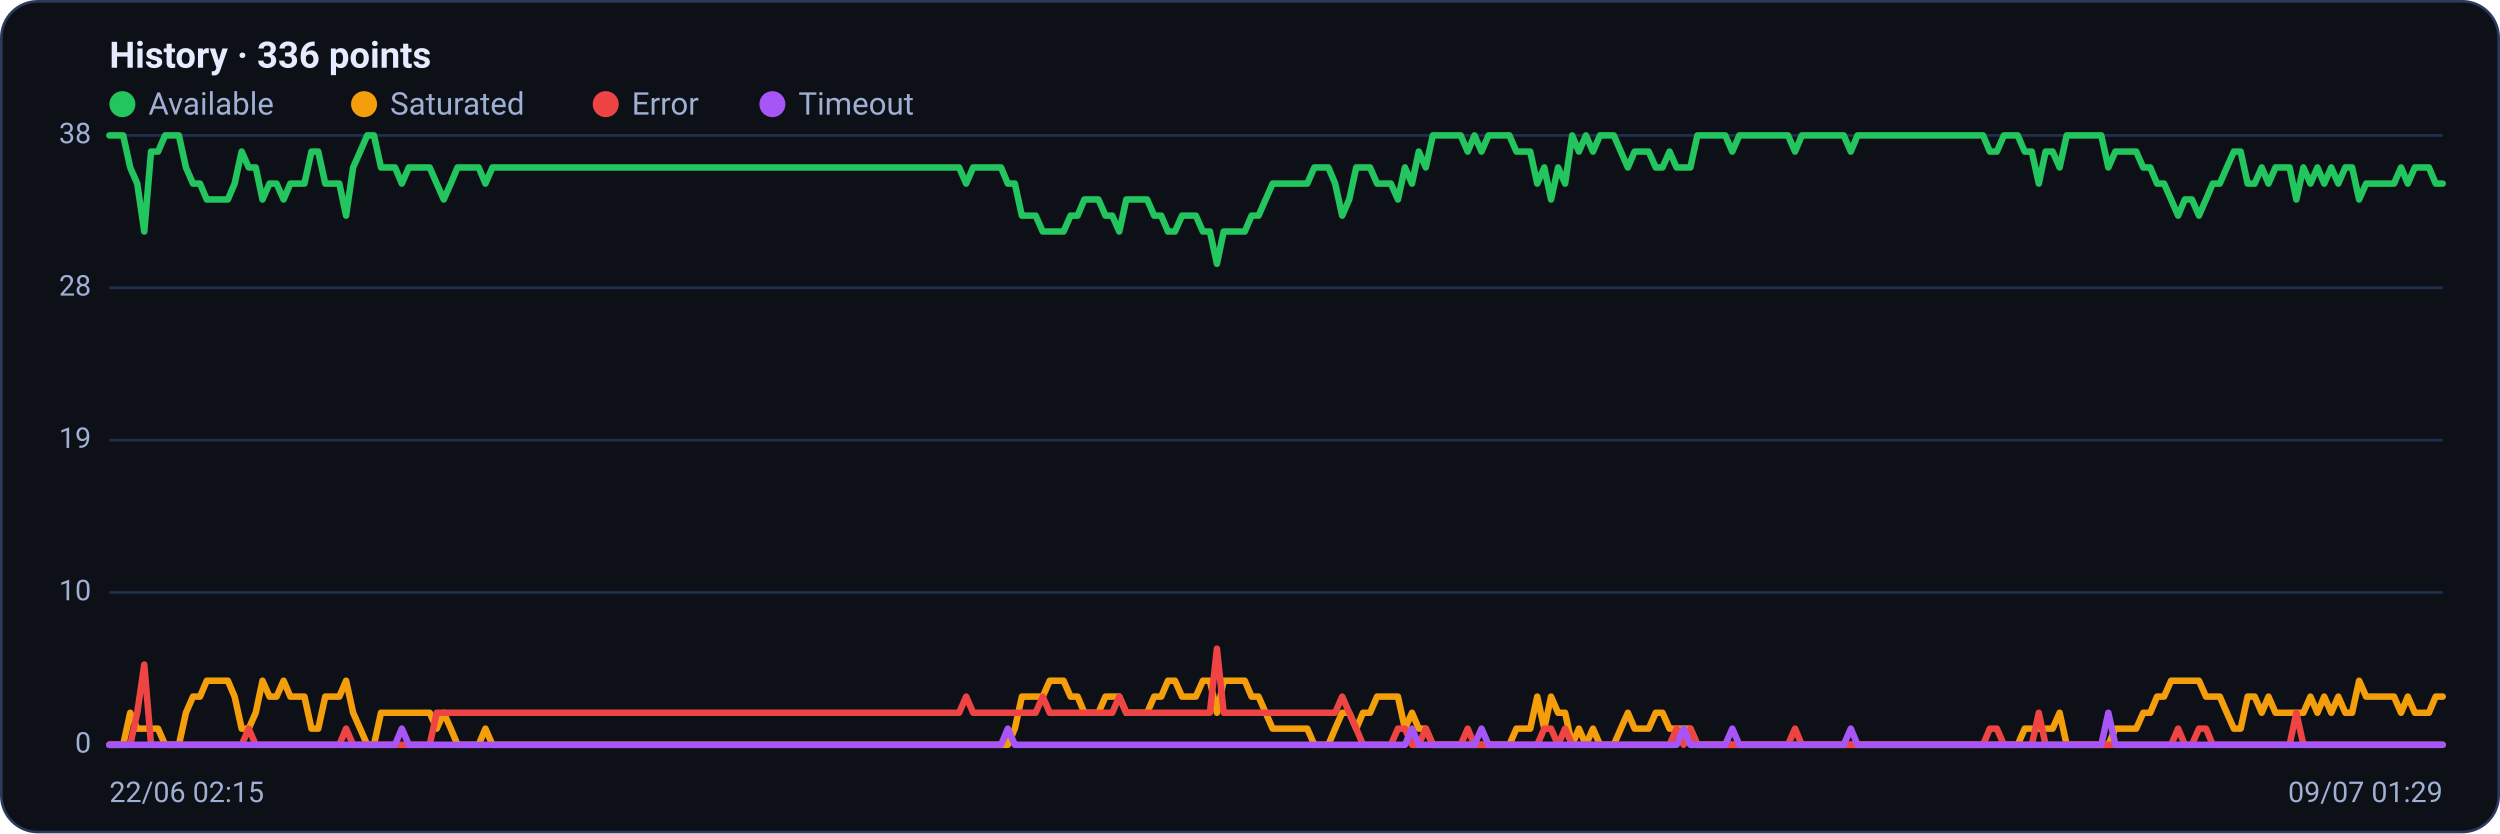
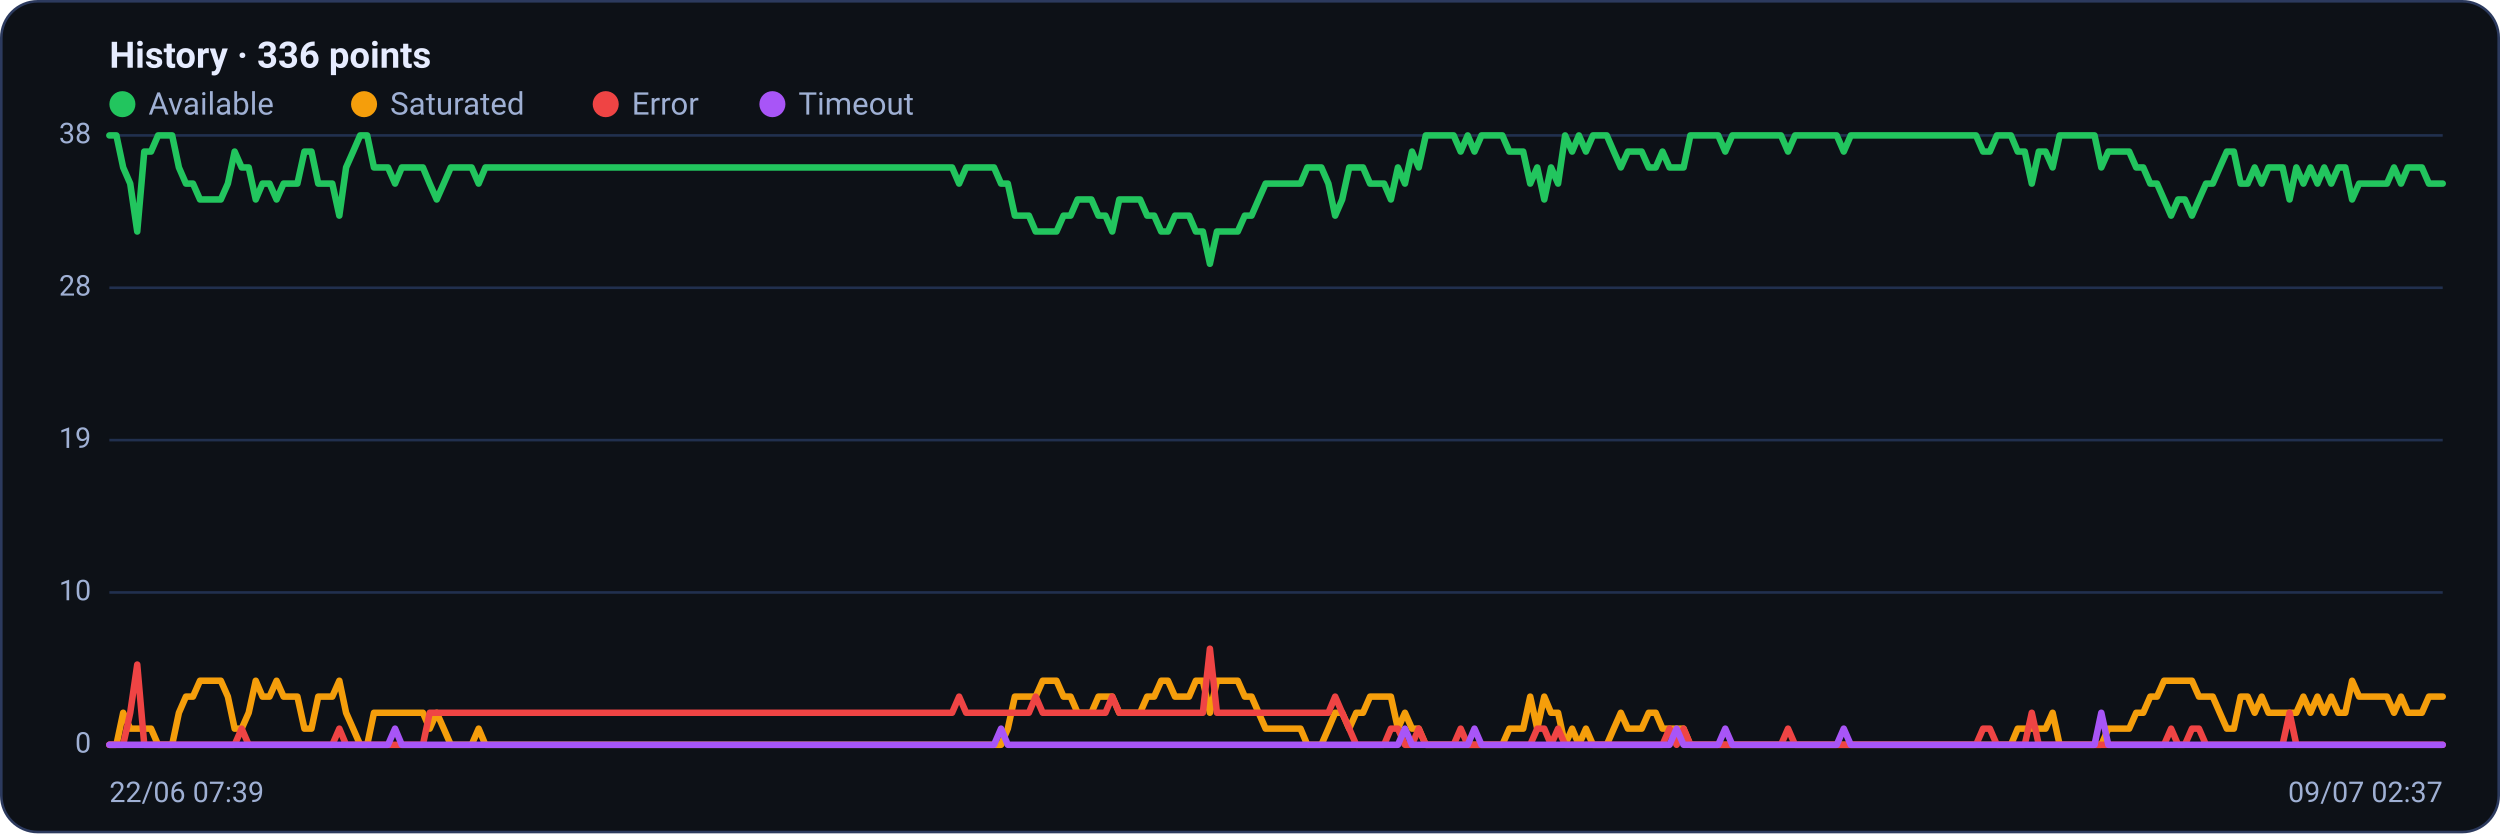
<svg xmlns="http://www.w3.org/2000/svg" viewBox="0 0 960 320" width="960" height="320" font-family="Segoe UI, system-ui, -apple-system, Roboto, Helvetica, Arial, sans-serif" role="img" aria-label="Availability history per region">
  <rect x="0.5" y="0.5" width="959" height="319" rx="14" fill="#0d1117" stroke="#2c3a5e" />
  <text x="42" y="26" font-size="14" font-weight="600" fill="#e6ecff">History · 336 points</text>
  <circle cx="47" cy="40" r="5" fill="#22c55e" />
  <text x="57" y="44" font-size="12" fill="#9fb0d4">Available</text>
  <circle cx="139.8" cy="40" r="5" fill="#f59e0b" />
  <text x="149.8" y="44" font-size="12" fill="#9fb0d4">Saturated</text>
  <circle cx="232.6" cy="40" r="5" fill="#ef4444" />
  <text x="242.6" y="44" font-size="12" fill="#9fb0d4">Error</text>
  <circle cx="296.6" cy="40" r="5" fill="#a855f7" />
  <text x="306.6" y="44" font-size="12" fill="#9fb0d4">Timeout</text>
  <line x1="42" y1="286.0" x2="938" y2="286.0" stroke="#21304f" stroke-width="1" />
  <text x="35" y="289.0" text-anchor="end" font-size="11" fill="#9fb0d4">0</text>
  <line x1="42" y1="227.5" x2="938" y2="227.5" stroke="#21304f" stroke-width="1" />
  <text x="35" y="230.5" text-anchor="end" font-size="11" fill="#9fb0d4">10</text>
  <line x1="42" y1="169.0" x2="938" y2="169.0" stroke="#21304f" stroke-width="1" />
  <text x="35" y="172.0" text-anchor="end" font-size="11" fill="#9fb0d4">19</text>
  <line x1="42" y1="110.5" x2="938" y2="110.5" stroke="#21304f" stroke-width="1" />
  <text x="35" y="113.5" text-anchor="end" font-size="11" fill="#9fb0d4">28</text>
  <line x1="42" y1="52.0" x2="938" y2="52.0" stroke="#21304f" stroke-width="1" />
  <text x="35" y="55.0" text-anchor="end" font-size="11" fill="#9fb0d4">38</text>
-   <polyline fill="none" stroke="#22c55e" stroke-width="2.5" stroke-linejoin="round" stroke-linecap="round" points="42.0,52.0 44.7,52.0 47.3,52.0 50.0,64.3 52.7,70.5 55.4,88.9 58.0,58.2 60.7,58.2 63.4,52.0 66.1,52.0 68.7,52.0 71.4,64.3 74.1,70.5 76.8,70.5 79.4,76.6 82.1,76.6 84.8,76.6 87.5,76.6 90.1,70.5 92.8,58.2 95.5,64.3 98.2,64.3 100.8,76.6 103.5,70.5 106.2,70.5 108.9,76.6 111.5,70.5 114.2,70.5 116.9,70.5 119.6,58.2 122.2,58.2 124.9,70.5 127.6,70.5 130.3,70.5 132.9,82.8 135.6,64.3 138.3,58.2 141.0,52.0 143.6,52.0 146.3,64.3 149.0,64.3 151.7,64.3 154.3,70.5 157.0,64.3 159.7,64.3 162.4,64.3 165.0,64.3 167.7,70.5 170.4,76.6 173.1,70.5 175.7,64.3 178.4,64.3 181.1,64.3 183.8,64.3 186.4,70.5 189.1,64.3 191.8,64.3 194.5,64.3 197.1,64.3 199.8,64.3 202.5,64.3 205.2,64.3 207.8,64.3 210.5,64.3 213.2,64.3 215.9,64.3 218.5,64.3 221.2,64.3 223.9,64.3 226.5,64.3 229.2,64.3 231.9,64.3 234.6,64.3 237.2,64.3 239.9,64.3 242.6,64.3 245.3,64.3 247.9,64.3 250.6,64.3 253.3,64.3 256.0,64.3 258.6,64.3 261.3,64.3 264.0,64.3 266.7,64.3 269.3,64.3 272.0,64.3 274.7,64.3 277.4,64.3 280.0,64.3 282.7,64.3 285.4,64.3 288.1,64.3 290.7,64.3 293.4,64.3 296.1,64.3 298.8,64.3 301.4,64.3 304.1,64.3 306.8,64.3 309.5,64.3 312.1,64.3 314.8,64.3 317.5,64.3 320.2,64.3 322.8,64.3 325.5,64.3 328.2,64.3 330.9,64.3 333.5,64.3 336.2,64.3 338.9,64.3 341.6,64.3 344.2,64.3 346.9,64.3 349.6,64.3 352.3,64.3 354.9,64.3 357.6,64.3 360.3,64.3 363.0,64.3 365.6,64.3 368.3,64.3 371.0,70.5 373.7,64.3 376.3,64.3 379.0,64.3 381.7,64.3 384.4,64.3 387.0,70.5 389.7,70.5 392.4,82.8 395.1,82.8 397.7,82.8 400.4,88.9 403.1,88.9 405.7,88.9 408.4,88.9 411.1,82.8 413.8,82.8 416.4,76.6 419.1,76.6 421.8,76.6 424.5,82.8 427.1,82.8 429.8,88.9 432.5,76.6 435.2,76.6 437.8,76.6 440.5,76.6 443.2,82.8 445.9,82.8 448.5,88.9 451.2,88.9 453.9,82.8 456.6,82.8 459.2,82.8 461.9,88.9 464.6,88.9 467.3,101.3 469.9,88.9 472.6,88.9 475.3,88.9 478.0,88.9 480.6,82.8 483.3,82.8 486.0,76.6 488.7,70.5 491.3,70.5 494.0,70.5 496.7,70.5 499.4,70.5 502.0,70.5 504.7,64.3 507.4,64.3 510.1,64.3 512.7,70.5 515.4,82.8 518.1,76.6 520.8,64.3 523.4,64.3 526.1,64.3 528.8,70.5 531.5,70.5 534.1,70.5 536.8,76.6 539.5,64.3 542.2,70.5 544.8,58.2 547.5,64.3 550.2,52.0 552.9,52.0 555.5,52.0 558.2,52.0 560.9,52.0 563.6,58.2 566.2,52.0 568.9,58.2 571.6,52.0 574.3,52.0 576.9,52.0 579.6,52.0 582.3,58.2 584.9,58.2 587.6,58.2 590.3,70.5 593.0,64.3 595.6,76.6 598.3,64.3 601.0,70.5 603.7,52.0 606.3,58.2 609.0,52.0 611.7,58.2 614.4,52.0 617.0,52.0 619.7,52.0 622.4,58.2 625.1,64.3 627.7,58.2 630.4,58.2 633.1,58.2 635.8,64.3 638.4,64.3 641.1,58.2 643.8,64.3 646.5,64.3 649.1,64.3 651.8,52.0 654.5,52.0 657.2,52.0 659.8,52.0 662.5,52.0 665.2,58.2 667.9,52.0 670.5,52.0 673.2,52.0 675.9,52.0 678.6,52.0 681.2,52.0 683.9,52.0 686.6,52.0 689.3,58.2 691.9,52.0 694.6,52.0 697.3,52.0 700.0,52.0 702.6,52.0 705.3,52.0 708.0,52.0 710.7,58.2 713.3,52.0 716.0,52.0 718.7,52.0 721.4,52.0 724.0,52.0 726.7,52.0 729.4,52.0 732.1,52.0 734.7,52.0 737.4,52.0 740.1,52.0 742.8,52.0 745.4,52.0 748.1,52.0 750.8,52.0 753.5,52.0 756.1,52.0 758.8,52.0 761.5,52.0 764.1,58.2 766.8,58.2 769.5,52.0 772.2,52.0 774.8,52.0 777.5,58.2 780.2,58.2 782.9,70.5 785.5,58.2 788.2,58.2 790.9,64.3 793.6,52.0 796.2,52.0 798.9,52.0 801.6,52.0 804.3,52.0 806.9,52.0 809.6,64.3 812.3,58.2 815.0,58.2 817.6,58.2 820.3,58.2 823.0,64.3 825.7,64.3 828.3,70.5 831.0,70.5 833.7,76.6 836.4,82.8 839.0,76.6 841.7,76.6 844.4,82.8 847.1,76.6 849.7,70.5 852.4,70.5 855.1,64.3 857.8,58.2 860.4,58.2 863.1,70.5 865.8,70.5 868.5,64.3 871.1,70.5 873.8,64.3 876.5,64.3 879.2,64.3 881.8,76.6 884.5,64.3 887.2,70.5 889.9,64.3 892.5,70.5 895.2,64.3 897.9,70.5 900.6,64.3 903.2,64.3 905.9,76.6 908.6,70.5 911.3,70.5 913.9,70.5 916.6,70.5 919.3,70.5 922.0,64.3 924.6,70.5 927.3,64.3 930.0,64.3 932.7,64.3 935.3,70.5 938.0,70.5" />
-   <polyline fill="none" stroke="#f59e0b" stroke-width="2.5" stroke-linejoin="round" stroke-linecap="round" points="42.0,286.0 44.7,286.0 47.3,286.0 50.0,273.7 52.7,279.8 55.4,279.8 58.0,279.8 60.7,279.8 63.4,286.0 66.1,286.0 68.7,286.0 71.4,273.7 74.1,267.5 76.8,267.5 79.4,261.4 82.1,261.4 84.8,261.4 87.5,261.4 90.1,267.5 92.8,279.8 95.5,279.8 98.2,273.7 100.8,261.4 103.5,267.5 106.2,267.5 108.9,261.4 111.5,267.5 114.2,267.5 116.9,267.5 119.6,279.8 122.2,279.8 124.9,267.5 127.6,267.5 130.3,267.5 132.9,261.4 135.6,273.7 138.3,279.8 141.0,286.0 143.6,286.0 146.3,273.7 149.0,273.7 151.7,273.7 154.3,273.7 157.0,273.7 159.7,273.7 162.4,273.7 165.0,273.7 167.7,279.8 170.4,273.7 173.1,279.8 175.7,286.0 178.4,286.0 181.1,286.0 183.8,286.0 186.4,279.8 189.1,286.0 191.8,286.0 194.5,286.0 197.1,286.0 199.8,286.0 202.5,286.0 205.2,286.0 207.8,286.0 210.5,286.0 213.2,286.0 215.9,286.0 218.5,286.0 221.2,286.0 223.9,286.0 226.5,286.0 229.2,286.0 231.9,286.0 234.6,286.0 237.2,286.0 239.9,286.0 242.6,286.0 245.3,286.0 247.9,286.0 250.6,286.0 253.3,286.0 256.0,286.0 258.6,286.0 261.3,286.0 264.0,286.0 266.7,286.0 269.3,286.0 272.0,286.0 274.7,286.0 277.4,286.0 280.0,286.0 282.7,286.0 285.4,286.0 288.1,286.0 290.7,286.0 293.4,286.0 296.1,286.0 298.8,286.0 301.4,286.0 304.1,286.0 306.8,286.0 309.5,286.0 312.1,286.0 314.8,286.0 317.5,286.0 320.2,286.0 322.8,286.0 325.5,286.0 328.2,286.0 330.9,286.0 333.5,286.0 336.2,286.0 338.9,286.0 341.6,286.0 344.2,286.0 346.9,286.0 349.6,286.0 352.3,286.0 354.9,286.0 357.6,286.0 360.3,286.0 363.0,286.0 365.6,286.0 368.3,286.0 371.0,286.0 373.7,286.0 376.3,286.0 379.0,286.0 381.7,286.0 384.4,286.0 387.0,286.0 389.7,279.8 392.4,267.5 395.1,267.5 397.7,267.5 400.4,267.5 403.1,261.4 405.7,261.4 408.4,261.4 411.1,267.5 413.8,267.5 416.4,273.7 419.1,273.7 421.8,273.7 424.5,267.5 427.1,267.5 429.8,267.5 432.5,273.7 435.2,273.7 437.8,273.7 440.5,273.7 443.2,267.5 445.9,267.5 448.5,261.4 451.2,261.4 453.9,267.5 456.6,267.5 459.2,267.5 461.9,261.4 464.6,261.4 467.3,273.7 469.9,261.4 472.6,261.4 475.3,261.4 478.0,261.4 480.6,267.5 483.3,267.5 486.0,273.7 488.7,279.8 491.3,279.8 494.0,279.8 496.7,279.8 499.4,279.8 502.0,279.8 504.7,286.0 507.4,286.0 510.1,286.0 512.7,279.8 515.4,273.7 518.1,273.7 520.8,279.8 523.4,273.7 526.1,273.7 528.8,267.5 531.5,267.5 534.1,267.5 536.8,267.5 539.5,279.8 542.2,273.7 544.8,279.8 547.5,279.8 550.2,286.0 552.9,286.0 555.5,286.0 558.2,286.0 560.9,286.0 563.6,286.0 566.2,286.0 568.9,286.0 571.6,286.0 574.3,286.0 576.9,286.0 579.6,286.0 582.3,279.8 584.9,279.8 587.6,279.8 590.3,267.5 593.0,279.8 595.6,267.5 598.3,273.7 601.0,273.7 603.7,286.0 606.3,279.8 609.0,286.0 611.7,279.8 614.4,286.0 617.0,286.0 619.7,286.0 622.4,279.8 625.1,273.7 627.7,279.8 630.4,279.8 633.1,279.8 635.8,273.7 638.4,273.7 641.1,279.8 643.8,279.8 646.5,279.8 649.1,279.8 651.8,286.0 654.5,286.0 657.2,286.0 659.8,286.0 662.5,286.0 665.2,286.0 667.9,286.0 670.5,286.0 673.2,286.0 675.9,286.0 678.6,286.0 681.2,286.0 683.9,286.0 686.6,286.0 689.3,286.0 691.9,286.0 694.6,286.0 697.3,286.0 700.0,286.0 702.6,286.0 705.3,286.0 708.0,286.0 710.7,286.0 713.3,286.0 716.0,286.0 718.7,286.0 721.4,286.0 724.0,286.0 726.7,286.0 729.4,286.0 732.1,286.0 734.7,286.0 737.4,286.0 740.1,286.0 742.8,286.0 745.4,286.0 748.1,286.0 750.8,286.0 753.5,286.0 756.1,286.0 758.8,286.0 761.5,286.0 764.1,286.0 766.8,286.0 769.5,286.0 772.2,286.0 774.8,286.0 777.5,279.8 780.2,279.8 782.9,279.8 785.5,279.8 788.2,279.8 790.9,273.7 793.6,286.0 796.2,286.0 798.9,286.0 801.6,286.0 804.3,286.0 806.9,286.0 809.6,286.0 812.3,279.8 815.0,279.8 817.6,279.8 820.3,279.8 823.0,273.7 825.7,273.7 828.3,267.5 831.0,267.5 833.7,261.4 836.4,261.4 839.0,261.4 841.7,261.4 844.4,261.4 847.1,267.5 849.7,267.5 852.4,267.5 855.1,273.7 857.8,279.8 860.4,279.8 863.1,267.5 865.8,267.5 868.5,273.7 871.1,267.5 873.8,273.7 876.5,273.7 879.2,273.7 881.8,273.7 884.5,273.7 887.2,267.5 889.9,273.7 892.5,267.5 895.2,273.7 897.9,267.5 900.6,273.7 903.2,273.7 905.9,261.4 908.6,267.5 911.3,267.5 913.9,267.5 916.6,267.5 919.3,267.5 922.0,273.7 924.6,267.5 927.3,273.7 930.0,273.7 932.7,273.7 935.3,267.5 938.0,267.5" />
-   <polyline fill="none" stroke="#ef4444" stroke-width="2.5" stroke-linejoin="round" stroke-linecap="round" points="42.0,286.0 44.7,286.0 47.3,286.0 50.0,286.0 52.7,273.7 55.4,255.2 58.0,286.0 60.7,286.0 63.4,286.0 66.1,286.0 68.7,286.0 71.4,286.0 74.1,286.0 76.8,286.0 79.4,286.0 82.1,286.0 84.8,286.0 87.5,286.0 90.1,286.0 92.8,286.0 95.5,279.8 98.2,286.0 100.8,286.0 103.5,286.0 106.2,286.0 108.9,286.0 111.5,286.0 114.2,286.0 116.9,286.0 119.6,286.0 122.2,286.0 124.9,286.0 127.6,286.0 130.3,286.0 132.9,279.8 135.6,286.0 138.3,286.0 141.0,286.0 143.6,286.0 146.3,286.0 149.0,286.0 151.7,286.0 154.3,286.0 157.0,286.0 159.7,286.0 162.4,286.0 165.0,286.0 167.7,273.7 170.4,273.7 173.1,273.7 175.7,273.7 178.4,273.7 181.1,273.7 183.8,273.7 186.4,273.7 189.1,273.7 191.8,273.7 194.5,273.7 197.1,273.7 199.8,273.7 202.5,273.7 205.2,273.7 207.8,273.7 210.5,273.7 213.2,273.7 215.9,273.7 218.5,273.7 221.2,273.7 223.9,273.7 226.5,273.7 229.2,273.7 231.9,273.7 234.6,273.7 237.2,273.7 239.9,273.7 242.6,273.7 245.3,273.7 247.9,273.7 250.6,273.7 253.3,273.7 256.0,273.7 258.6,273.7 261.3,273.7 264.0,273.7 266.7,273.7 269.3,273.7 272.0,273.7 274.7,273.7 277.4,273.7 280.0,273.7 282.7,273.7 285.4,273.7 288.1,273.7 290.7,273.7 293.4,273.7 296.1,273.7 298.8,273.7 301.4,273.7 304.1,273.7 306.8,273.7 309.5,273.7 312.1,273.7 314.8,273.7 317.5,273.7 320.2,273.7 322.8,273.7 325.5,273.7 328.2,273.7 330.9,273.7 333.5,273.7 336.2,273.7 338.9,273.7 341.6,273.7 344.2,273.7 346.9,273.7 349.6,273.7 352.3,273.7 354.9,273.7 357.6,273.7 360.3,273.7 363.0,273.7 365.6,273.7 368.3,273.7 371.0,267.5 373.7,273.7 376.3,273.7 379.0,273.7 381.7,273.7 384.4,273.7 387.0,273.7 389.7,273.7 392.4,273.7 395.1,273.7 397.7,273.7 400.4,267.5 403.1,273.7 405.7,273.7 408.4,273.7 411.1,273.7 413.8,273.7 416.4,273.7 419.1,273.7 421.8,273.7 424.5,273.7 427.1,273.7 429.8,267.5 432.5,273.7 435.2,273.7 437.8,273.7 440.5,273.7 443.2,273.7 445.9,273.7 448.5,273.7 451.2,273.7 453.9,273.7 456.6,273.7 459.2,273.7 461.9,273.7 464.6,273.7 467.3,249.1 469.9,273.7 472.6,273.7 475.3,273.7 478.0,273.7 480.6,273.7 483.3,273.7 486.0,273.7 488.7,273.7 491.3,273.7 494.0,273.7 496.7,273.7 499.4,273.7 502.0,273.7 504.7,273.7 507.4,273.7 510.1,273.7 512.7,273.7 515.4,267.5 518.1,273.7 520.8,279.8 523.4,286.0 526.1,286.0 528.8,286.0 531.5,286.0 534.1,286.0 536.8,279.8 539.5,279.8 542.2,286.0 544.8,286.0 547.5,279.8 550.2,286.0 552.9,286.0 555.5,286.0 558.2,286.0 560.9,286.0 563.6,279.8 566.2,286.0 568.9,286.0 571.6,286.0 574.3,286.0 576.9,286.0 579.6,286.0 582.3,286.0 584.9,286.0 587.6,286.0 590.3,286.0 593.0,279.8 595.6,279.8 598.3,286.0 601.0,279.8 603.7,286.0 606.3,286.0 609.0,286.0 611.7,286.0 614.4,286.0 617.0,286.0 619.7,286.0 622.4,286.0 625.1,286.0 627.7,286.0 630.4,286.0 633.1,286.0 635.8,286.0 638.4,286.0 641.1,286.0 643.8,279.8 646.5,286.0 649.1,279.8 651.8,286.0 654.5,286.0 657.2,286.0 659.8,286.0 662.5,286.0 665.2,286.0 667.9,286.0 670.5,286.0 673.2,286.0 675.9,286.0 678.6,286.0 681.2,286.0 683.9,286.0 686.6,286.0 689.3,279.8 691.9,286.0 694.6,286.0 697.3,286.0 700.0,286.0 702.6,286.0 705.3,286.0 708.0,286.0 710.7,286.0 713.3,286.0 716.0,286.0 718.7,286.0 721.4,286.0 724.0,286.0 726.7,286.0 729.4,286.0 732.1,286.0 734.7,286.0 737.4,286.0 740.1,286.0 742.8,286.0 745.4,286.0 748.1,286.0 750.8,286.0 753.5,286.0 756.1,286.0 758.8,286.0 761.5,286.0 764.1,279.8 766.8,279.8 769.5,286.0 772.2,286.0 774.8,286.0 777.5,286.0 780.2,286.0 782.9,273.7 785.5,286.0 788.2,286.0 790.9,286.0 793.6,286.0 796.2,286.0 798.9,286.0 801.6,286.0 804.3,286.0 806.9,286.0 809.6,286.0 812.3,286.0 815.0,286.0 817.6,286.0 820.3,286.0 823.0,286.0 825.7,286.0 828.3,286.0 831.0,286.0 833.7,286.0 836.4,279.8 839.0,286.0 841.7,286.0 844.4,279.8 847.1,279.8 849.7,286.0 852.4,286.0 855.1,286.0 857.8,286.0 860.4,286.0 863.1,286.0 865.8,286.0 868.5,286.0 871.1,286.0 873.8,286.0 876.5,286.0 879.2,286.0 881.8,273.7 884.5,286.0 887.2,286.0 889.9,286.0 892.5,286.0 895.2,286.0 897.9,286.0 900.6,286.0 903.2,286.0 905.9,286.0 908.6,286.0 911.3,286.0 913.9,286.0 916.6,286.0 919.3,286.0 922.0,286.0 924.6,286.0 927.3,286.0 930.0,286.0 932.7,286.0 935.3,286.0 938.0,286.0" />
-   <polyline fill="none" stroke="#a855f7" stroke-width="2.5" stroke-linejoin="round" stroke-linecap="round" points="42.0,286.0 44.7,286.0 47.3,286.0 50.0,286.0 52.7,286.0 55.4,286.0 58.0,286.0 60.7,286.0 63.4,286.0 66.1,286.0 68.7,286.0 71.4,286.0 74.1,286.0 76.8,286.0 79.4,286.0 82.1,286.0 84.8,286.0 87.5,286.0 90.1,286.0 92.8,286.0 95.5,286.0 98.2,286.0 100.8,286.0 103.5,286.0 106.2,286.0 108.9,286.0 111.5,286.0 114.2,286.0 116.9,286.0 119.6,286.0 122.2,286.0 124.9,286.0 127.6,286.0 130.3,286.0 132.9,286.0 135.6,286.0 138.3,286.0 141.0,286.0 143.6,286.0 146.3,286.0 149.0,286.0 151.7,286.0 154.3,279.8 157.0,286.0 159.7,286.0 162.4,286.0 165.0,286.0 167.7,286.0 170.4,286.0 173.1,286.0 175.7,286.0 178.4,286.0 181.1,286.0 183.8,286.0 186.4,286.0 189.1,286.0 191.8,286.0 194.5,286.0 197.1,286.0 199.8,286.0 202.5,286.0 205.2,286.0 207.8,286.0 210.5,286.0 213.2,286.0 215.9,286.0 218.5,286.0 221.2,286.0 223.9,286.0 226.5,286.0 229.2,286.0 231.9,286.0 234.6,286.0 237.2,286.0 239.9,286.0 242.6,286.0 245.3,286.0 247.9,286.0 250.6,286.0 253.3,286.0 256.0,286.0 258.6,286.0 261.3,286.0 264.0,286.0 266.7,286.0 269.3,286.0 272.0,286.0 274.7,286.0 277.4,286.0 280.0,286.0 282.7,286.0 285.4,286.0 288.1,286.0 290.7,286.0 293.4,286.0 296.1,286.0 298.8,286.0 301.4,286.0 304.1,286.0 306.8,286.0 309.5,286.0 312.1,286.0 314.8,286.0 317.5,286.0 320.2,286.0 322.8,286.0 325.5,286.0 328.2,286.0 330.9,286.0 333.5,286.0 336.2,286.0 338.9,286.0 341.6,286.0 344.2,286.0 346.9,286.0 349.6,286.0 352.3,286.0 354.9,286.0 357.6,286.0 360.3,286.0 363.0,286.0 365.6,286.0 368.3,286.0 371.0,286.0 373.7,286.0 376.3,286.0 379.0,286.0 381.7,286.0 384.4,286.0 387.0,279.8 389.7,286.0 392.4,286.0 395.1,286.0 397.7,286.0 400.4,286.0 403.1,286.0 405.7,286.0 408.4,286.0 411.1,286.0 413.8,286.0 416.4,286.0 419.1,286.0 421.8,286.0 424.5,286.0 427.1,286.0 429.8,286.0 432.5,286.0 435.2,286.0 437.8,286.0 440.5,286.0 443.2,286.0 445.9,286.0 448.5,286.0 451.2,286.0 453.9,286.0 456.6,286.0 459.2,286.0 461.9,286.0 464.6,286.0 467.3,286.0 469.9,286.0 472.6,286.0 475.3,286.0 478.0,286.0 480.6,286.0 483.3,286.0 486.0,286.0 488.7,286.0 491.3,286.0 494.0,286.0 496.7,286.0 499.4,286.0 502.0,286.0 504.7,286.0 507.4,286.0 510.1,286.0 512.7,286.0 515.4,286.0 518.1,286.0 520.8,286.0 523.4,286.0 526.1,286.0 528.8,286.0 531.5,286.0 534.1,286.0 536.8,286.0 539.5,286.0 542.2,279.8 544.8,286.0 547.5,286.0 550.2,286.0 552.9,286.0 555.5,286.0 558.2,286.0 560.9,286.0 563.6,286.0 566.2,286.0 568.9,279.8 571.6,286.0 574.3,286.0 576.9,286.0 579.6,286.0 582.3,286.0 584.9,286.0 587.6,286.0 590.3,286.0 593.0,286.0 595.6,286.0 598.3,286.0 601.0,286.0 603.7,286.0 606.3,286.0 609.0,286.0 611.7,286.0 614.4,286.0 617.0,286.0 619.7,286.0 622.4,286.0 625.1,286.0 627.7,286.0 630.4,286.0 633.1,286.0 635.8,286.0 638.4,286.0 641.1,286.0 643.8,286.0 646.5,279.8 649.1,286.0 651.8,286.0 654.5,286.0 657.2,286.0 659.8,286.0 662.5,286.0 665.2,279.8 667.9,286.0 670.5,286.0 673.2,286.0 675.9,286.0 678.6,286.0 681.2,286.0 683.9,286.0 686.6,286.0 689.3,286.0 691.9,286.0 694.6,286.0 697.3,286.0 700.0,286.0 702.6,286.0 705.3,286.0 708.0,286.0 710.7,279.8 713.3,286.0 716.0,286.0 718.7,286.0 721.4,286.0 724.0,286.0 726.7,286.0 729.4,286.0 732.1,286.0 734.7,286.0 737.4,286.0 740.1,286.0 742.8,286.0 745.4,286.0 748.1,286.0 750.8,286.0 753.5,286.0 756.1,286.0 758.8,286.0 761.5,286.0 764.1,286.0 766.8,286.0 769.5,286.0 772.2,286.0 774.8,286.0 777.5,286.0 780.2,286.0 782.9,286.0 785.5,286.0 788.2,286.0 790.9,286.0 793.6,286.0 796.2,286.0 798.9,286.0 801.6,286.0 804.3,286.0 806.9,286.0 809.6,273.7 812.3,286.0 815.0,286.0 817.6,286.0 820.3,286.0 823.0,286.0 825.7,286.0 828.3,286.0 831.0,286.0 833.7,286.0 836.4,286.0 839.0,286.0 841.7,286.0 844.4,286.0 847.1,286.0 849.7,286.0 852.4,286.0 855.1,286.0 857.8,286.0 860.4,286.0 863.1,286.0 865.8,286.0 868.5,286.0 871.1,286.0 873.8,286.0 876.5,286.0 879.2,286.0 881.8,286.0 884.5,286.0 887.2,286.0 889.9,286.0 892.5,286.0 895.2,286.0 897.9,286.0 900.6,286.0 903.2,286.0 905.9,286.0 908.6,286.0 911.3,286.0 913.9,286.0 916.6,286.0 919.3,286.0 922.0,286.0 924.6,286.0 927.3,286.0 930.0,286.0 932.7,286.0 935.3,286.0 938.0,286.0" />
-   <text x="42" y="308" font-size="11" fill="#9fb0d4">22/06 02:15</text>
-   <text x="938" y="308" text-anchor="end" font-size="11" fill="#9fb0d4">09/07 01:29</text>
+   <polyline fill="none" stroke="#22c55e" stroke-width="2.5" stroke-linejoin="round" stroke-linecap="round" points="42.0,52.0 44.7,52.0 47.3,64.3 50.0,70.5 52.7,88.9 55.4,58.2 58.0,58.2 60.7,52.0 63.4,52.0 66.1,52.0 68.7,64.3 71.4,70.5 74.1,70.5 76.8,76.6 79.4,76.6 82.1,76.6 84.8,76.6 87.5,70.5 90.1,58.2 92.8,64.3 95.5,64.3 98.2,76.6 100.8,70.5 103.5,70.5 106.2,76.6 108.9,70.5 111.5,70.5 114.2,70.5 116.9,58.2 119.6,58.2 122.2,70.5 124.9,70.5 127.6,70.5 130.3,82.8 132.9,64.3 135.6,58.2 138.3,52.0 141.0,52.0 143.6,64.3 146.3,64.3 149.0,64.3 151.7,70.5 154.3,64.3 157.0,64.3 159.7,64.3 162.4,64.3 165.0,70.5 167.7,76.6 170.4,70.5 173.1,64.3 175.7,64.3 178.4,64.3 181.1,64.3 183.8,70.5 186.4,64.3 189.1,64.3 191.8,64.3 194.5,64.3 197.1,64.3 199.8,64.3 202.5,64.3 205.2,64.3 207.8,64.3 210.5,64.3 213.2,64.3 215.9,64.3 218.5,64.3 221.2,64.3 223.9,64.3 226.5,64.3 229.2,64.3 231.9,64.3 234.6,64.3 237.2,64.3 239.9,64.3 242.6,64.3 245.3,64.3 247.9,64.3 250.6,64.3 253.3,64.3 256.0,64.3 258.6,64.3 261.3,64.3 264.0,64.3 266.7,64.3 269.3,64.3 272.0,64.3 274.7,64.3 277.4,64.3 280.0,64.3 282.7,64.3 285.4,64.3 288.1,64.3 290.7,64.3 293.4,64.3 296.1,64.3 298.8,64.3 301.4,64.3 304.1,64.3 306.8,64.3 309.5,64.3 312.1,64.3 314.8,64.3 317.5,64.3 320.2,64.3 322.8,64.3 325.5,64.3 328.2,64.3 330.9,64.3 333.5,64.3 336.2,64.3 338.9,64.3 341.6,64.3 344.2,64.3 346.9,64.3 349.6,64.3 352.3,64.3 354.9,64.3 357.6,64.3 360.3,64.3 363.0,64.3 365.6,64.3 368.3,70.5 371.0,64.3 373.7,64.3 376.3,64.3 379.0,64.3 381.7,64.3 384.4,70.5 387.0,70.5 389.7,82.8 392.4,82.8 395.1,82.8 397.7,88.9 400.4,88.9 403.1,88.9 405.7,88.9 408.4,82.8 411.1,82.8 413.8,76.6 416.4,76.6 419.1,76.6 421.8,82.8 424.5,82.8 427.1,88.9 429.8,76.6 432.5,76.6 435.2,76.6 437.8,76.6 440.5,82.8 443.2,82.8 445.9,88.9 448.5,88.9 451.2,82.8 453.9,82.8 456.6,82.8 459.2,88.9 461.9,88.9 464.6,101.3 467.3,88.9 469.9,88.9 472.6,88.9 475.3,88.9 478.0,82.8 480.6,82.8 483.3,76.6 486.0,70.5 488.7,70.5 491.3,70.5 494.0,70.5 496.7,70.5 499.4,70.5 502.0,64.3 504.7,64.3 507.4,64.3 510.1,70.5 512.7,82.8 515.4,76.6 518.1,64.3 520.8,64.3 523.4,64.3 526.1,70.5 528.8,70.5 531.5,70.5 534.1,76.6 536.8,64.3 539.5,70.5 542.2,58.2 544.8,64.3 547.5,52.0 550.2,52.0 552.9,52.0 555.5,52.0 558.2,52.0 560.9,58.2 563.6,52.0 566.2,58.2 568.9,52.0 571.6,52.0 574.3,52.0 576.9,52.0 579.6,58.2 582.3,58.2 584.9,58.2 587.6,70.5 590.3,64.3 593.0,76.6 595.6,64.3 598.3,70.5 601.0,52.0 603.7,58.2 606.3,52.0 609.0,58.2 611.7,52.0 614.4,52.0 617.0,52.0 619.7,58.2 622.4,64.3 625.1,58.2 627.7,58.2 630.4,58.2 633.1,64.3 635.8,64.3 638.4,58.2 641.1,64.3 643.8,64.3 646.5,64.3 649.1,52.0 651.8,52.0 654.5,52.0 657.2,52.0 659.8,52.0 662.5,58.2 665.2,52.0 667.9,52.0 670.5,52.0 673.2,52.0 675.9,52.0 678.6,52.0 681.2,52.0 683.9,52.0 686.6,58.2 689.3,52.0 691.9,52.0 694.6,52.0 697.3,52.0 700.0,52.0 702.6,52.0 705.3,52.0 708.0,58.2 710.7,52.0 713.3,52.0 716.0,52.0 718.7,52.0 721.4,52.0 724.0,52.0 726.7,52.0 729.4,52.0 732.1,52.0 734.7,52.0 737.4,52.0 740.1,52.0 742.8,52.0 745.4,52.0 748.1,52.0 750.8,52.0 753.5,52.0 756.1,52.0 758.8,52.0 761.5,58.2 764.1,58.2 766.8,52.0 769.5,52.0 772.2,52.0 774.8,58.2 777.5,58.2 780.2,70.5 782.9,58.2 785.5,58.2 788.2,64.3 790.9,52.0 793.6,52.0 796.2,52.0 798.9,52.0 801.6,52.0 804.3,52.0 806.9,64.3 809.6,58.2 812.3,58.2 815.0,58.2 817.6,58.2 820.3,64.3 823.0,64.3 825.7,70.5 828.3,70.5 831.0,76.6 833.7,82.8 836.4,76.6 839.0,76.6 841.7,82.8 844.4,76.6 847.1,70.5 849.7,70.5 852.4,64.3 855.1,58.2 857.8,58.2 860.4,70.5 863.1,70.5 865.8,64.3 868.5,70.5 871.1,64.3 873.8,64.3 876.5,64.3 879.2,76.6 881.8,64.3 884.5,70.5 887.2,64.3 889.9,70.5 892.5,64.3 895.2,70.5 897.9,64.3 900.6,64.3 903.2,76.6 905.9,70.5 908.6,70.5 911.3,70.5 913.9,70.5 916.6,70.5 919.3,64.3 922.0,70.5 924.6,64.3 927.3,64.3 930.0,64.3 932.7,70.5 935.3,70.5 938.0,70.5" />
+   <polyline fill="none" stroke="#f59e0b" stroke-width="2.5" stroke-linejoin="round" stroke-linecap="round" points="42.0,286.0 44.7,286.0 47.3,273.7 50.0,279.8 52.7,279.8 55.4,279.8 58.0,279.8 60.7,286.0 63.4,286.0 66.1,286.0 68.7,273.7 71.4,267.5 74.1,267.5 76.8,261.4 79.4,261.4 82.1,261.4 84.8,261.4 87.5,267.5 90.1,279.8 92.8,279.8 95.5,273.7 98.2,261.4 100.8,267.5 103.5,267.5 106.2,261.4 108.9,267.5 111.5,267.5 114.2,267.5 116.9,279.8 119.6,279.8 122.2,267.5 124.9,267.5 127.6,267.5 130.3,261.4 132.9,273.7 135.6,279.8 138.3,286.0 141.0,286.0 143.6,273.7 146.3,273.7 149.0,273.7 151.7,273.7 154.3,273.7 157.0,273.7 159.7,273.7 162.4,273.7 165.0,279.8 167.7,273.7 170.4,279.8 173.1,286.0 175.7,286.0 178.4,286.0 181.1,286.0 183.8,279.8 186.4,286.0 189.1,286.0 191.8,286.0 194.5,286.0 197.1,286.0 199.8,286.0 202.5,286.0 205.2,286.0 207.8,286.0 210.5,286.0 213.2,286.0 215.9,286.0 218.5,286.0 221.2,286.0 223.9,286.0 226.5,286.0 229.2,286.0 231.9,286.0 234.6,286.0 237.2,286.0 239.9,286.0 242.6,286.0 245.3,286.0 247.9,286.0 250.6,286.0 253.3,286.0 256.0,286.0 258.6,286.0 261.3,286.0 264.0,286.0 266.7,286.0 269.3,286.0 272.0,286.0 274.7,286.0 277.4,286.0 280.0,286.0 282.7,286.0 285.4,286.0 288.1,286.0 290.7,286.0 293.4,286.0 296.1,286.0 298.8,286.0 301.4,286.0 304.1,286.0 306.8,286.0 309.5,286.0 312.1,286.0 314.8,286.0 317.5,286.0 320.2,286.0 322.8,286.0 325.5,286.0 328.2,286.0 330.9,286.0 333.5,286.0 336.2,286.0 338.9,286.0 341.6,286.0 344.2,286.0 346.9,286.0 349.6,286.0 352.3,286.0 354.9,286.0 357.6,286.0 360.3,286.0 363.0,286.0 365.6,286.0 368.3,286.0 371.0,286.0 373.7,286.0 376.3,286.0 379.0,286.0 381.7,286.0 384.4,286.0 387.0,279.8 389.7,267.5 392.4,267.5 395.1,267.5 397.7,267.5 400.4,261.4 403.1,261.4 405.7,261.4 408.4,267.5 411.1,267.5 413.8,273.7 416.4,273.7 419.1,273.7 421.8,267.5 424.5,267.5 427.1,267.5 429.8,273.7 432.5,273.7 435.2,273.7 437.8,273.7 440.5,267.5 443.2,267.5 445.9,261.4 448.5,261.4 451.2,267.5 453.9,267.5 456.6,267.5 459.2,261.4 461.9,261.4 464.6,273.7 467.3,261.4 469.9,261.4 472.6,261.4 475.3,261.4 478.0,267.5 480.6,267.5 483.3,273.7 486.0,279.8 488.7,279.8 491.3,279.8 494.0,279.8 496.7,279.8 499.4,279.8 502.0,286.0 504.7,286.0 507.4,286.0 510.1,279.8 512.7,273.7 515.4,273.7 518.1,279.8 520.8,273.7 523.4,273.7 526.1,267.5 528.8,267.5 531.5,267.5 534.1,267.5 536.8,279.8 539.5,273.7 542.2,279.8 544.8,279.8 547.5,286.0 550.2,286.0 552.9,286.0 555.5,286.0 558.2,286.0 560.9,286.0 563.6,286.0 566.2,286.0 568.9,286.0 571.6,286.0 574.3,286.0 576.9,286.0 579.6,279.8 582.3,279.8 584.9,279.8 587.6,267.5 590.3,279.8 593.0,267.5 595.6,273.7 598.3,273.7 601.0,286.0 603.7,279.8 606.3,286.0 609.0,279.8 611.7,286.0 614.4,286.0 617.0,286.0 619.7,279.8 622.4,273.7 625.1,279.8 627.7,279.8 630.4,279.8 633.1,273.7 635.8,273.7 638.4,279.8 641.1,279.8 643.8,279.8 646.5,279.8 649.1,286.0 651.8,286.0 654.5,286.0 657.2,286.0 659.8,286.0 662.5,286.0 665.2,286.0 667.9,286.0 670.5,286.0 673.2,286.0 675.9,286.0 678.6,286.0 681.2,286.0 683.9,286.0 686.6,286.0 689.3,286.0 691.9,286.0 694.6,286.0 697.3,286.0 700.0,286.0 702.6,286.0 705.3,286.0 708.0,286.0 710.7,286.0 713.3,286.0 716.0,286.0 718.7,286.0 721.4,286.0 724.0,286.0 726.7,286.0 729.4,286.0 732.1,286.0 734.7,286.0 737.4,286.0 740.1,286.0 742.8,286.0 745.4,286.0 748.1,286.0 750.8,286.0 753.5,286.0 756.1,286.0 758.8,286.0 761.5,286.0 764.1,286.0 766.8,286.0 769.5,286.0 772.2,286.0 774.8,279.8 777.5,279.8 780.2,279.8 782.9,279.8 785.5,279.8 788.2,273.7 790.9,286.0 793.6,286.0 796.2,286.0 798.9,286.0 801.6,286.0 804.3,286.0 806.9,286.0 809.6,279.8 812.3,279.8 815.0,279.8 817.6,279.8 820.3,273.7 823.0,273.7 825.7,267.5 828.3,267.5 831.0,261.4 833.7,261.4 836.4,261.4 839.0,261.4 841.7,261.4 844.4,267.5 847.1,267.5 849.7,267.5 852.4,273.7 855.1,279.8 857.8,279.8 860.4,267.5 863.1,267.5 865.8,273.7 868.5,267.5 871.1,273.7 873.8,273.7 876.5,273.7 879.2,273.7 881.8,273.7 884.5,267.5 887.2,273.7 889.9,267.5 892.5,273.7 895.2,267.5 897.9,273.7 900.6,273.7 903.2,261.4 905.9,267.5 908.6,267.5 911.3,267.5 913.9,267.5 916.6,267.5 919.3,273.7 922.0,267.5 924.6,273.7 927.3,273.7 930.0,273.7 932.7,267.5 935.3,267.5 938.0,267.5" />
+   <polyline fill="none" stroke="#ef4444" stroke-width="2.5" stroke-linejoin="round" stroke-linecap="round" points="42.0,286.0 44.7,286.0 47.3,286.0 50.0,273.7 52.7,255.2 55.4,286.0 58.0,286.0 60.7,286.0 63.4,286.0 66.1,286.0 68.7,286.0 71.4,286.0 74.1,286.0 76.8,286.0 79.4,286.0 82.1,286.0 84.8,286.0 87.5,286.0 90.1,286.0 92.8,279.8 95.5,286.0 98.2,286.0 100.8,286.0 103.5,286.0 106.2,286.0 108.9,286.0 111.5,286.0 114.2,286.0 116.9,286.0 119.6,286.0 122.2,286.0 124.9,286.0 127.6,286.0 130.3,279.8 132.9,286.0 135.6,286.0 138.3,286.0 141.0,286.0 143.6,286.0 146.3,286.0 149.0,286.0 151.7,286.0 154.3,286.0 157.0,286.0 159.7,286.0 162.4,286.0 165.0,273.7 167.7,273.7 170.4,273.7 173.1,273.7 175.7,273.7 178.4,273.7 181.1,273.7 183.8,273.7 186.4,273.7 189.1,273.7 191.8,273.7 194.5,273.7 197.1,273.7 199.8,273.7 202.5,273.7 205.2,273.7 207.8,273.7 210.5,273.7 213.2,273.7 215.9,273.7 218.5,273.7 221.2,273.7 223.9,273.7 226.5,273.7 229.2,273.7 231.9,273.7 234.6,273.7 237.2,273.7 239.9,273.7 242.6,273.7 245.3,273.7 247.9,273.7 250.6,273.7 253.3,273.7 256.0,273.7 258.6,273.7 261.3,273.7 264.0,273.7 266.7,273.7 269.3,273.7 272.0,273.7 274.7,273.7 277.4,273.7 280.0,273.7 282.7,273.7 285.4,273.7 288.1,273.7 290.7,273.7 293.4,273.7 296.1,273.7 298.8,273.7 301.4,273.7 304.1,273.7 306.8,273.7 309.5,273.7 312.1,273.7 314.8,273.7 317.5,273.7 320.2,273.7 322.8,273.7 325.5,273.7 328.2,273.7 330.9,273.7 333.5,273.7 336.2,273.7 338.9,273.7 341.6,273.7 344.2,273.7 346.9,273.7 349.6,273.7 352.3,273.7 354.9,273.7 357.6,273.7 360.3,273.7 363.0,273.7 365.6,273.7 368.3,267.5 371.0,273.7 373.7,273.7 376.3,273.7 379.0,273.7 381.7,273.7 384.4,273.7 387.0,273.7 389.7,273.7 392.4,273.7 395.1,273.7 397.7,267.5 400.4,273.7 403.1,273.7 405.7,273.7 408.4,273.7 411.1,273.7 413.8,273.7 416.4,273.7 419.1,273.7 421.8,273.7 424.5,273.7 427.1,267.5 429.8,273.7 432.5,273.7 435.2,273.7 437.8,273.7 440.5,273.7 443.2,273.7 445.9,273.7 448.5,273.7 451.2,273.7 453.9,273.7 456.6,273.7 459.2,273.7 461.9,273.7 464.6,249.1 467.3,273.7 469.9,273.7 472.6,273.7 475.3,273.7 478.0,273.7 480.6,273.7 483.3,273.7 486.0,273.7 488.7,273.7 491.3,273.7 494.0,273.7 496.7,273.7 499.4,273.7 502.0,273.7 504.7,273.7 507.4,273.7 510.1,273.7 512.7,267.5 515.4,273.7 518.1,279.8 520.8,286.0 523.4,286.0 526.1,286.0 528.8,286.0 531.5,286.0 534.1,279.8 536.8,279.8 539.5,286.0 542.2,286.0 544.8,279.8 547.5,286.0 550.2,286.0 552.9,286.0 555.5,286.0 558.2,286.0 560.9,279.8 563.6,286.0 566.2,286.0 568.9,286.0 571.6,286.0 574.3,286.0 576.9,286.0 579.6,286.0 582.3,286.0 584.9,286.0 587.6,286.0 590.3,279.8 593.0,279.8 595.6,286.0 598.3,279.8 601.0,286.0 603.7,286.0 606.3,286.0 609.0,286.0 611.7,286.0 614.4,286.0 617.0,286.0 619.7,286.0 622.4,286.0 625.1,286.0 627.7,286.0 630.4,286.0 633.1,286.0 635.8,286.0 638.4,286.0 641.1,279.8 643.8,286.0 646.5,279.8 649.1,286.0 651.8,286.0 654.5,286.0 657.2,286.0 659.8,286.0 662.5,286.0 665.2,286.0 667.9,286.0 670.5,286.0 673.2,286.0 675.9,286.0 678.6,286.0 681.2,286.0 683.9,286.0 686.6,279.8 689.3,286.0 691.9,286.0 694.6,286.0 697.3,286.0 700.0,286.0 702.6,286.0 705.3,286.0 708.0,286.0 710.7,286.0 713.3,286.0 716.0,286.0 718.7,286.0 721.4,286.0 724.0,286.0 726.7,286.0 729.4,286.0 732.1,286.0 734.7,286.0 737.4,286.0 740.1,286.0 742.8,286.0 745.4,286.0 748.1,286.0 750.8,286.0 753.5,286.0 756.1,286.0 758.8,286.0 761.5,279.8 764.1,279.8 766.8,286.0 769.5,286.0 772.2,286.0 774.8,286.0 777.5,286.0 780.2,273.7 782.9,286.0 785.5,286.0 788.2,286.0 790.9,286.0 793.6,286.0 796.2,286.0 798.9,286.0 801.6,286.0 804.3,286.0 806.9,286.0 809.6,286.0 812.3,286.0 815.0,286.0 817.6,286.0 820.3,286.0 823.0,286.0 825.7,286.0 828.3,286.0 831.0,286.0 833.7,279.8 836.4,286.0 839.0,286.0 841.7,279.8 844.4,279.8 847.1,286.0 849.7,286.0 852.4,286.0 855.1,286.0 857.8,286.0 860.4,286.0 863.1,286.0 865.8,286.0 868.5,286.0 871.1,286.0 873.8,286.0 876.5,286.0 879.2,273.7 881.8,286.0 884.5,286.0 887.2,286.0 889.9,286.0 892.5,286.0 895.2,286.0 897.9,286.0 900.6,286.0 903.2,286.0 905.9,286.0 908.6,286.0 911.3,286.0 913.9,286.0 916.6,286.0 919.3,286.0 922.0,286.0 924.6,286.0 927.3,286.0 930.0,286.0 932.7,286.0 935.3,286.0 938.0,286.0" />
+   <polyline fill="none" stroke="#a855f7" stroke-width="2.5" stroke-linejoin="round" stroke-linecap="round" points="42.0,286.0 44.7,286.0 47.3,286.0 50.0,286.0 52.7,286.0 55.4,286.0 58.0,286.0 60.7,286.0 63.4,286.0 66.1,286.0 68.7,286.0 71.4,286.0 74.1,286.0 76.8,286.0 79.4,286.0 82.1,286.0 84.8,286.0 87.5,286.0 90.1,286.0 92.8,286.0 95.5,286.0 98.2,286.0 100.8,286.0 103.5,286.0 106.2,286.0 108.9,286.0 111.5,286.0 114.2,286.0 116.9,286.0 119.6,286.0 122.2,286.0 124.9,286.0 127.6,286.0 130.3,286.0 132.9,286.0 135.6,286.0 138.3,286.0 141.0,286.0 143.6,286.0 146.3,286.0 149.0,286.0 151.7,279.8 154.3,286.0 157.0,286.0 159.7,286.0 162.4,286.0 165.0,286.0 167.7,286.0 170.4,286.0 173.1,286.0 175.7,286.0 178.4,286.0 181.1,286.0 183.8,286.0 186.4,286.0 189.1,286.0 191.8,286.0 194.5,286.0 197.1,286.0 199.8,286.0 202.5,286.0 205.2,286.0 207.8,286.0 210.5,286.0 213.2,286.0 215.9,286.0 218.5,286.0 221.2,286.0 223.9,286.0 226.5,286.0 229.2,286.0 231.9,286.0 234.6,286.0 237.2,286.0 239.9,286.0 242.6,286.0 245.3,286.0 247.9,286.0 250.6,286.0 253.3,286.0 256.0,286.0 258.6,286.0 261.3,286.0 264.0,286.0 266.7,286.0 269.3,286.0 272.0,286.0 274.7,286.0 277.4,286.0 280.0,286.0 282.7,286.0 285.4,286.0 288.1,286.0 290.7,286.0 293.4,286.0 296.1,286.0 298.8,286.0 301.4,286.0 304.1,286.0 306.8,286.0 309.5,286.0 312.1,286.0 314.8,286.0 317.5,286.0 320.2,286.0 322.8,286.0 325.5,286.0 328.2,286.0 330.9,286.0 333.5,286.0 336.2,286.0 338.9,286.0 341.6,286.0 344.2,286.0 346.9,286.0 349.6,286.0 352.3,286.0 354.9,286.0 357.6,286.0 360.3,286.0 363.0,286.0 365.6,286.0 368.3,286.0 371.0,286.0 373.7,286.0 376.3,286.0 379.0,286.0 381.7,286.0 384.4,279.8 387.0,286.0 389.7,286.0 392.4,286.0 395.1,286.0 397.7,286.0 400.4,286.0 403.1,286.0 405.7,286.0 408.4,286.0 411.1,286.0 413.8,286.0 416.4,286.0 419.1,286.0 421.8,286.0 424.5,286.0 427.1,286.0 429.8,286.0 432.5,286.0 435.2,286.0 437.8,286.0 440.5,286.0 443.2,286.0 445.9,286.0 448.5,286.0 451.2,286.0 453.9,286.0 456.6,286.0 459.2,286.0 461.9,286.0 464.6,286.0 467.3,286.0 469.9,286.0 472.6,286.0 475.3,286.0 478.0,286.0 480.6,286.0 483.3,286.0 486.0,286.0 488.7,286.0 491.3,286.0 494.0,286.0 496.7,286.0 499.4,286.0 502.0,286.0 504.7,286.0 507.4,286.0 510.1,286.0 512.7,286.0 515.4,286.0 518.1,286.0 520.8,286.0 523.4,286.0 526.1,286.0 528.8,286.0 531.5,286.0 534.1,286.0 536.8,286.0 539.5,279.8 542.2,286.0 544.8,286.0 547.5,286.0 550.2,286.0 552.9,286.0 555.5,286.0 558.2,286.0 560.9,286.0 563.6,286.0 566.2,279.8 568.9,286.0 571.6,286.0 574.3,286.0 576.9,286.0 579.6,286.0 582.3,286.0 584.9,286.0 587.6,286.0 590.3,286.0 593.0,286.0 595.6,286.0 598.3,286.0 601.0,286.0 603.7,286.0 606.3,286.0 609.0,286.0 611.7,286.0 614.4,286.0 617.0,286.0 619.7,286.0 622.4,286.0 625.1,286.0 627.7,286.0 630.4,286.0 633.1,286.0 635.8,286.0 638.4,286.0 641.1,286.0 643.8,279.8 646.5,286.0 649.1,286.0 651.8,286.0 654.5,286.0 657.2,286.0 659.8,286.0 662.5,279.8 665.2,286.0 667.9,286.0 670.5,286.0 673.2,286.0 675.9,286.0 678.6,286.0 681.2,286.0 683.9,286.0 686.6,286.0 689.3,286.0 691.9,286.0 694.6,286.0 697.3,286.0 700.0,286.0 702.6,286.0 705.3,286.0 708.0,279.8 710.7,286.0 713.3,286.0 716.0,286.0 718.7,286.0 721.4,286.0 724.0,286.0 726.7,286.0 729.4,286.0 732.1,286.0 734.7,286.0 737.4,286.0 740.1,286.0 742.8,286.0 745.4,286.0 748.1,286.0 750.8,286.0 753.5,286.0 756.1,286.0 758.8,286.0 761.5,286.0 764.1,286.0 766.8,286.0 769.5,286.0 772.2,286.0 774.8,286.0 777.5,286.0 780.2,286.0 782.9,286.0 785.5,286.0 788.2,286.0 790.9,286.0 793.6,286.0 796.2,286.0 798.9,286.0 801.6,286.0 804.3,286.0 806.9,273.7 809.6,286.0 812.3,286.0 815.0,286.0 817.6,286.0 820.3,286.0 823.0,286.0 825.7,286.0 828.3,286.0 831.0,286.0 833.7,286.0 836.4,286.0 839.0,286.0 841.7,286.0 844.4,286.0 847.1,286.0 849.7,286.0 852.4,286.0 855.1,286.0 857.8,286.0 860.4,286.0 863.1,286.0 865.8,286.0 868.5,286.0 871.1,286.0 873.8,286.0 876.5,286.0 879.2,286.0 881.8,286.0 884.5,286.0 887.2,286.0 889.9,286.0 892.5,286.0 895.2,286.0 897.9,286.0 900.6,286.0 903.2,286.0 905.9,286.0 908.6,286.0 911.3,286.0 913.9,286.0 916.6,286.0 919.3,286.0 922.0,286.0 924.6,286.0 927.3,286.0 930.0,286.0 932.7,286.0 935.3,286.0 938.0,286.0" />
+   <text x="42" y="308" font-size="11" fill="#9fb0d4">22/06 07:39</text>
+   <text x="938" y="308" text-anchor="end" font-size="11" fill="#9fb0d4">09/07 02:37</text>
</svg>
